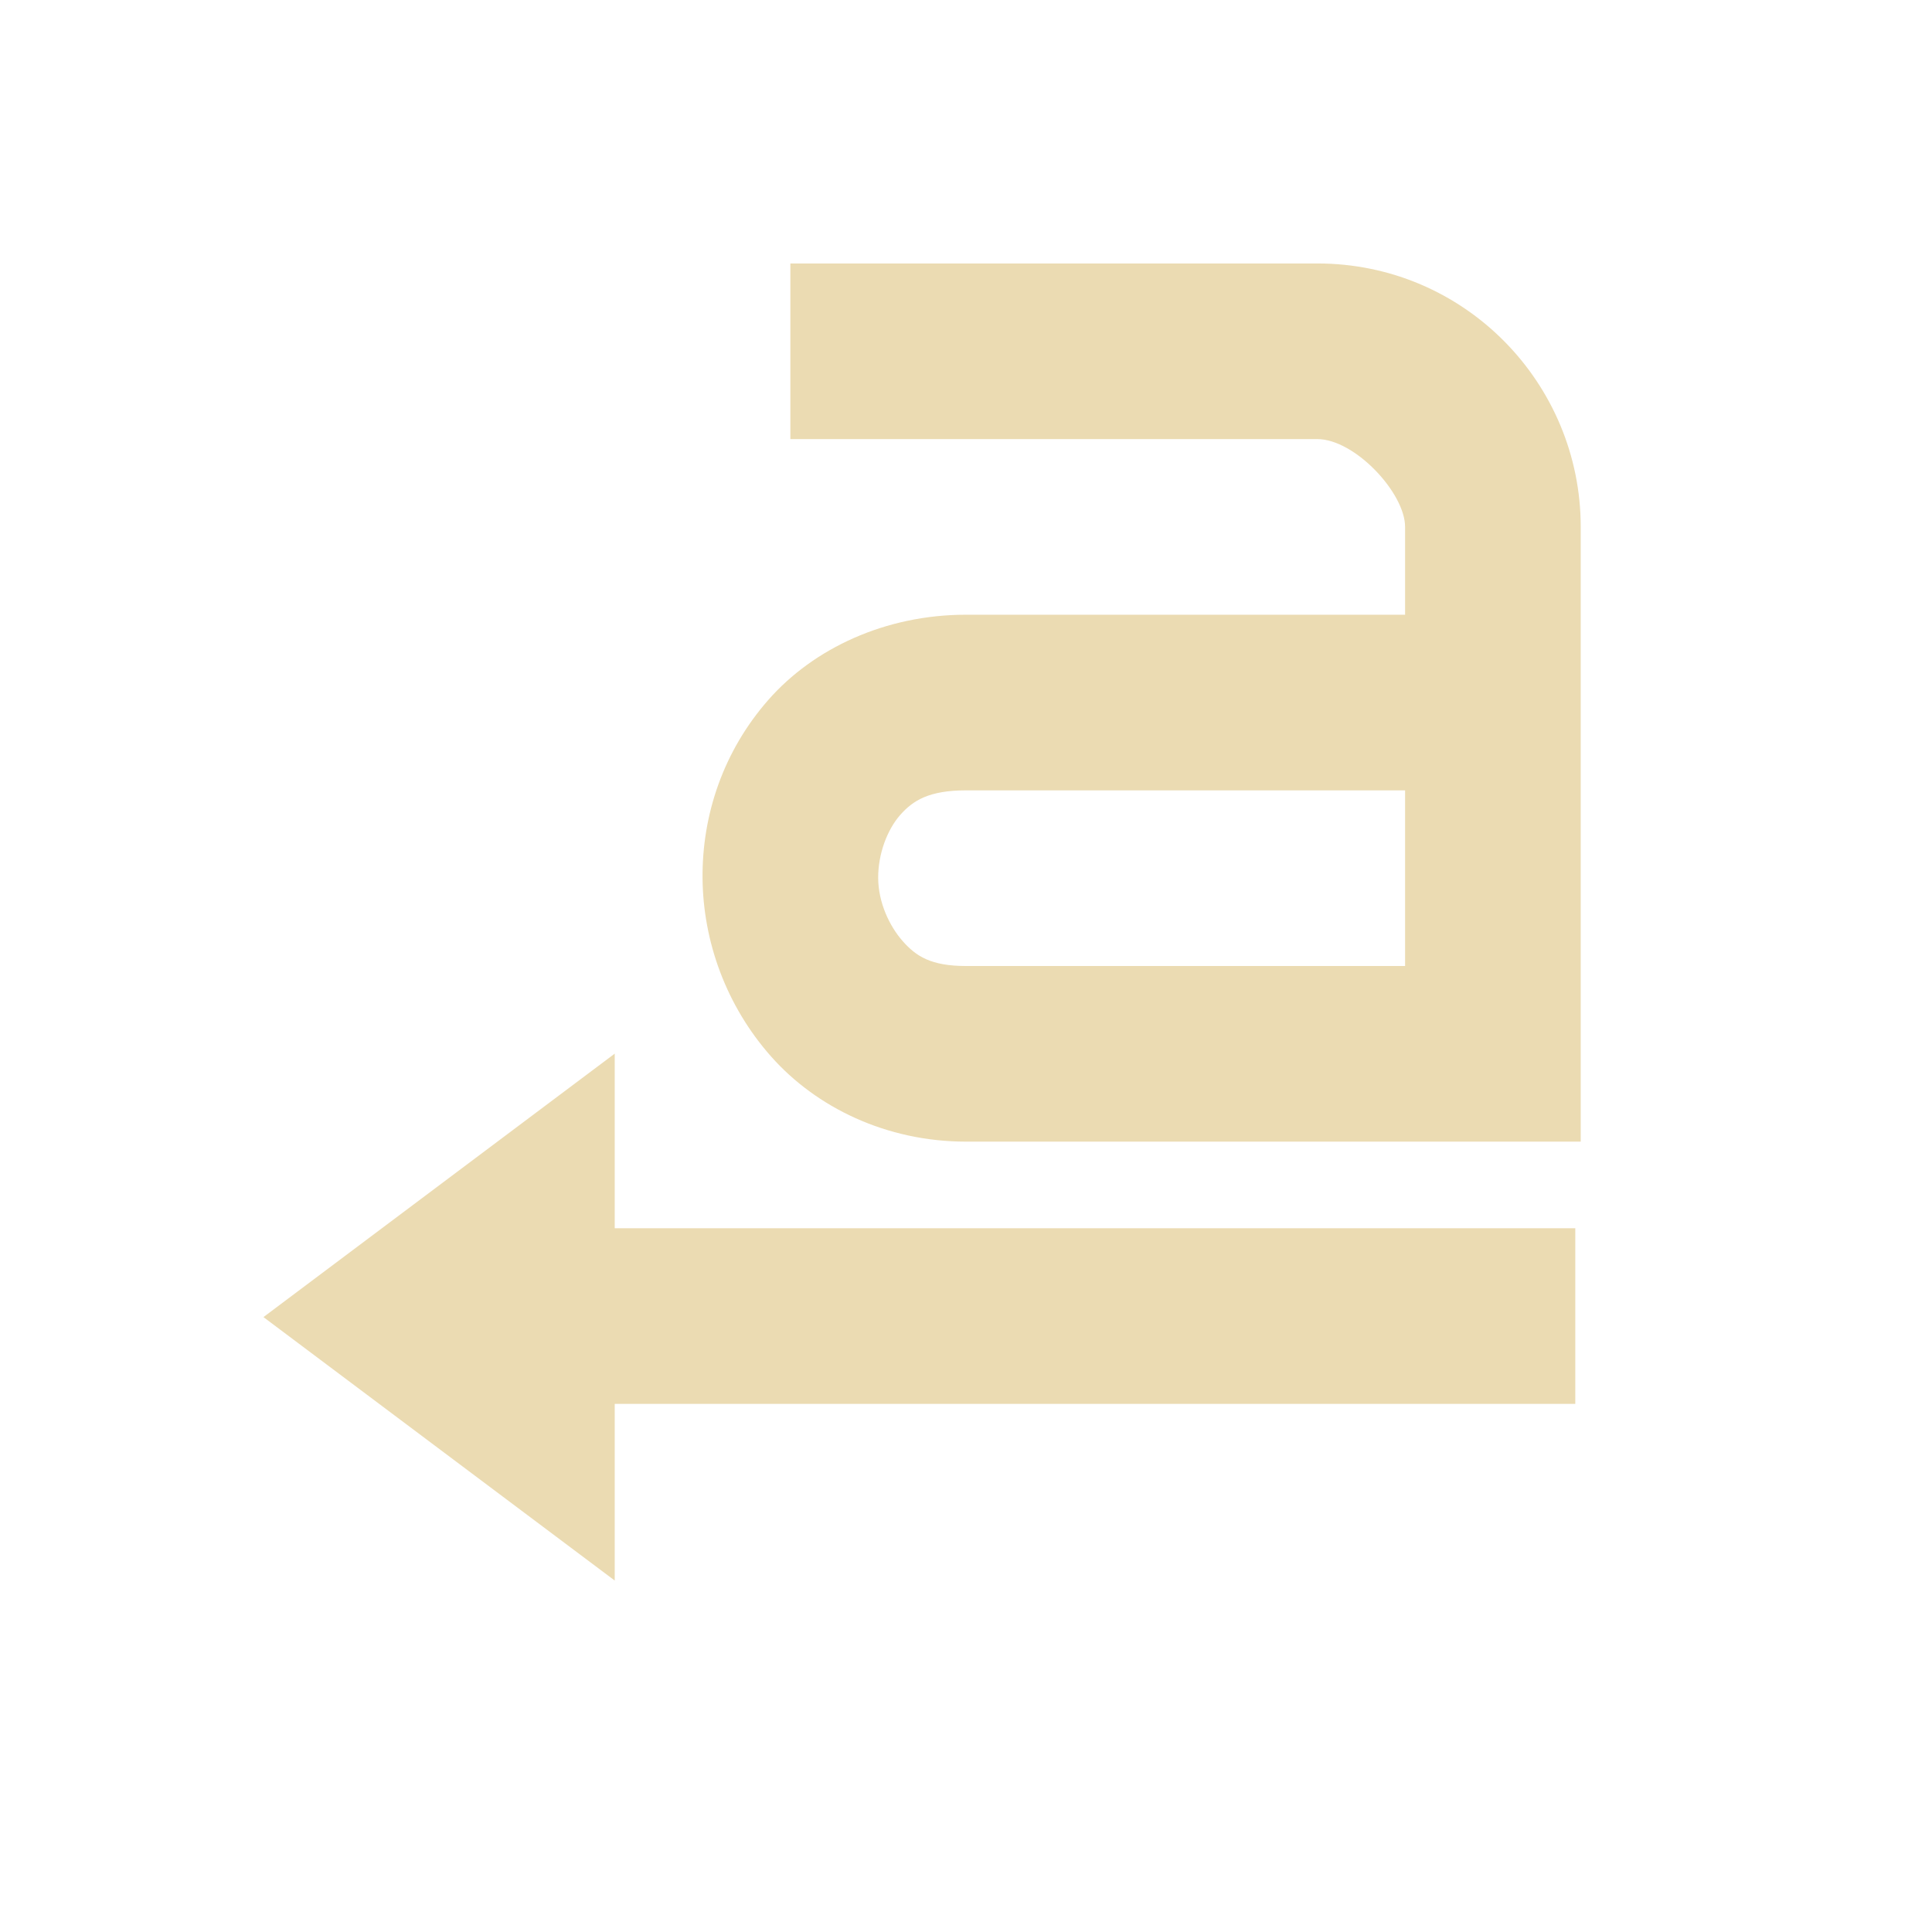
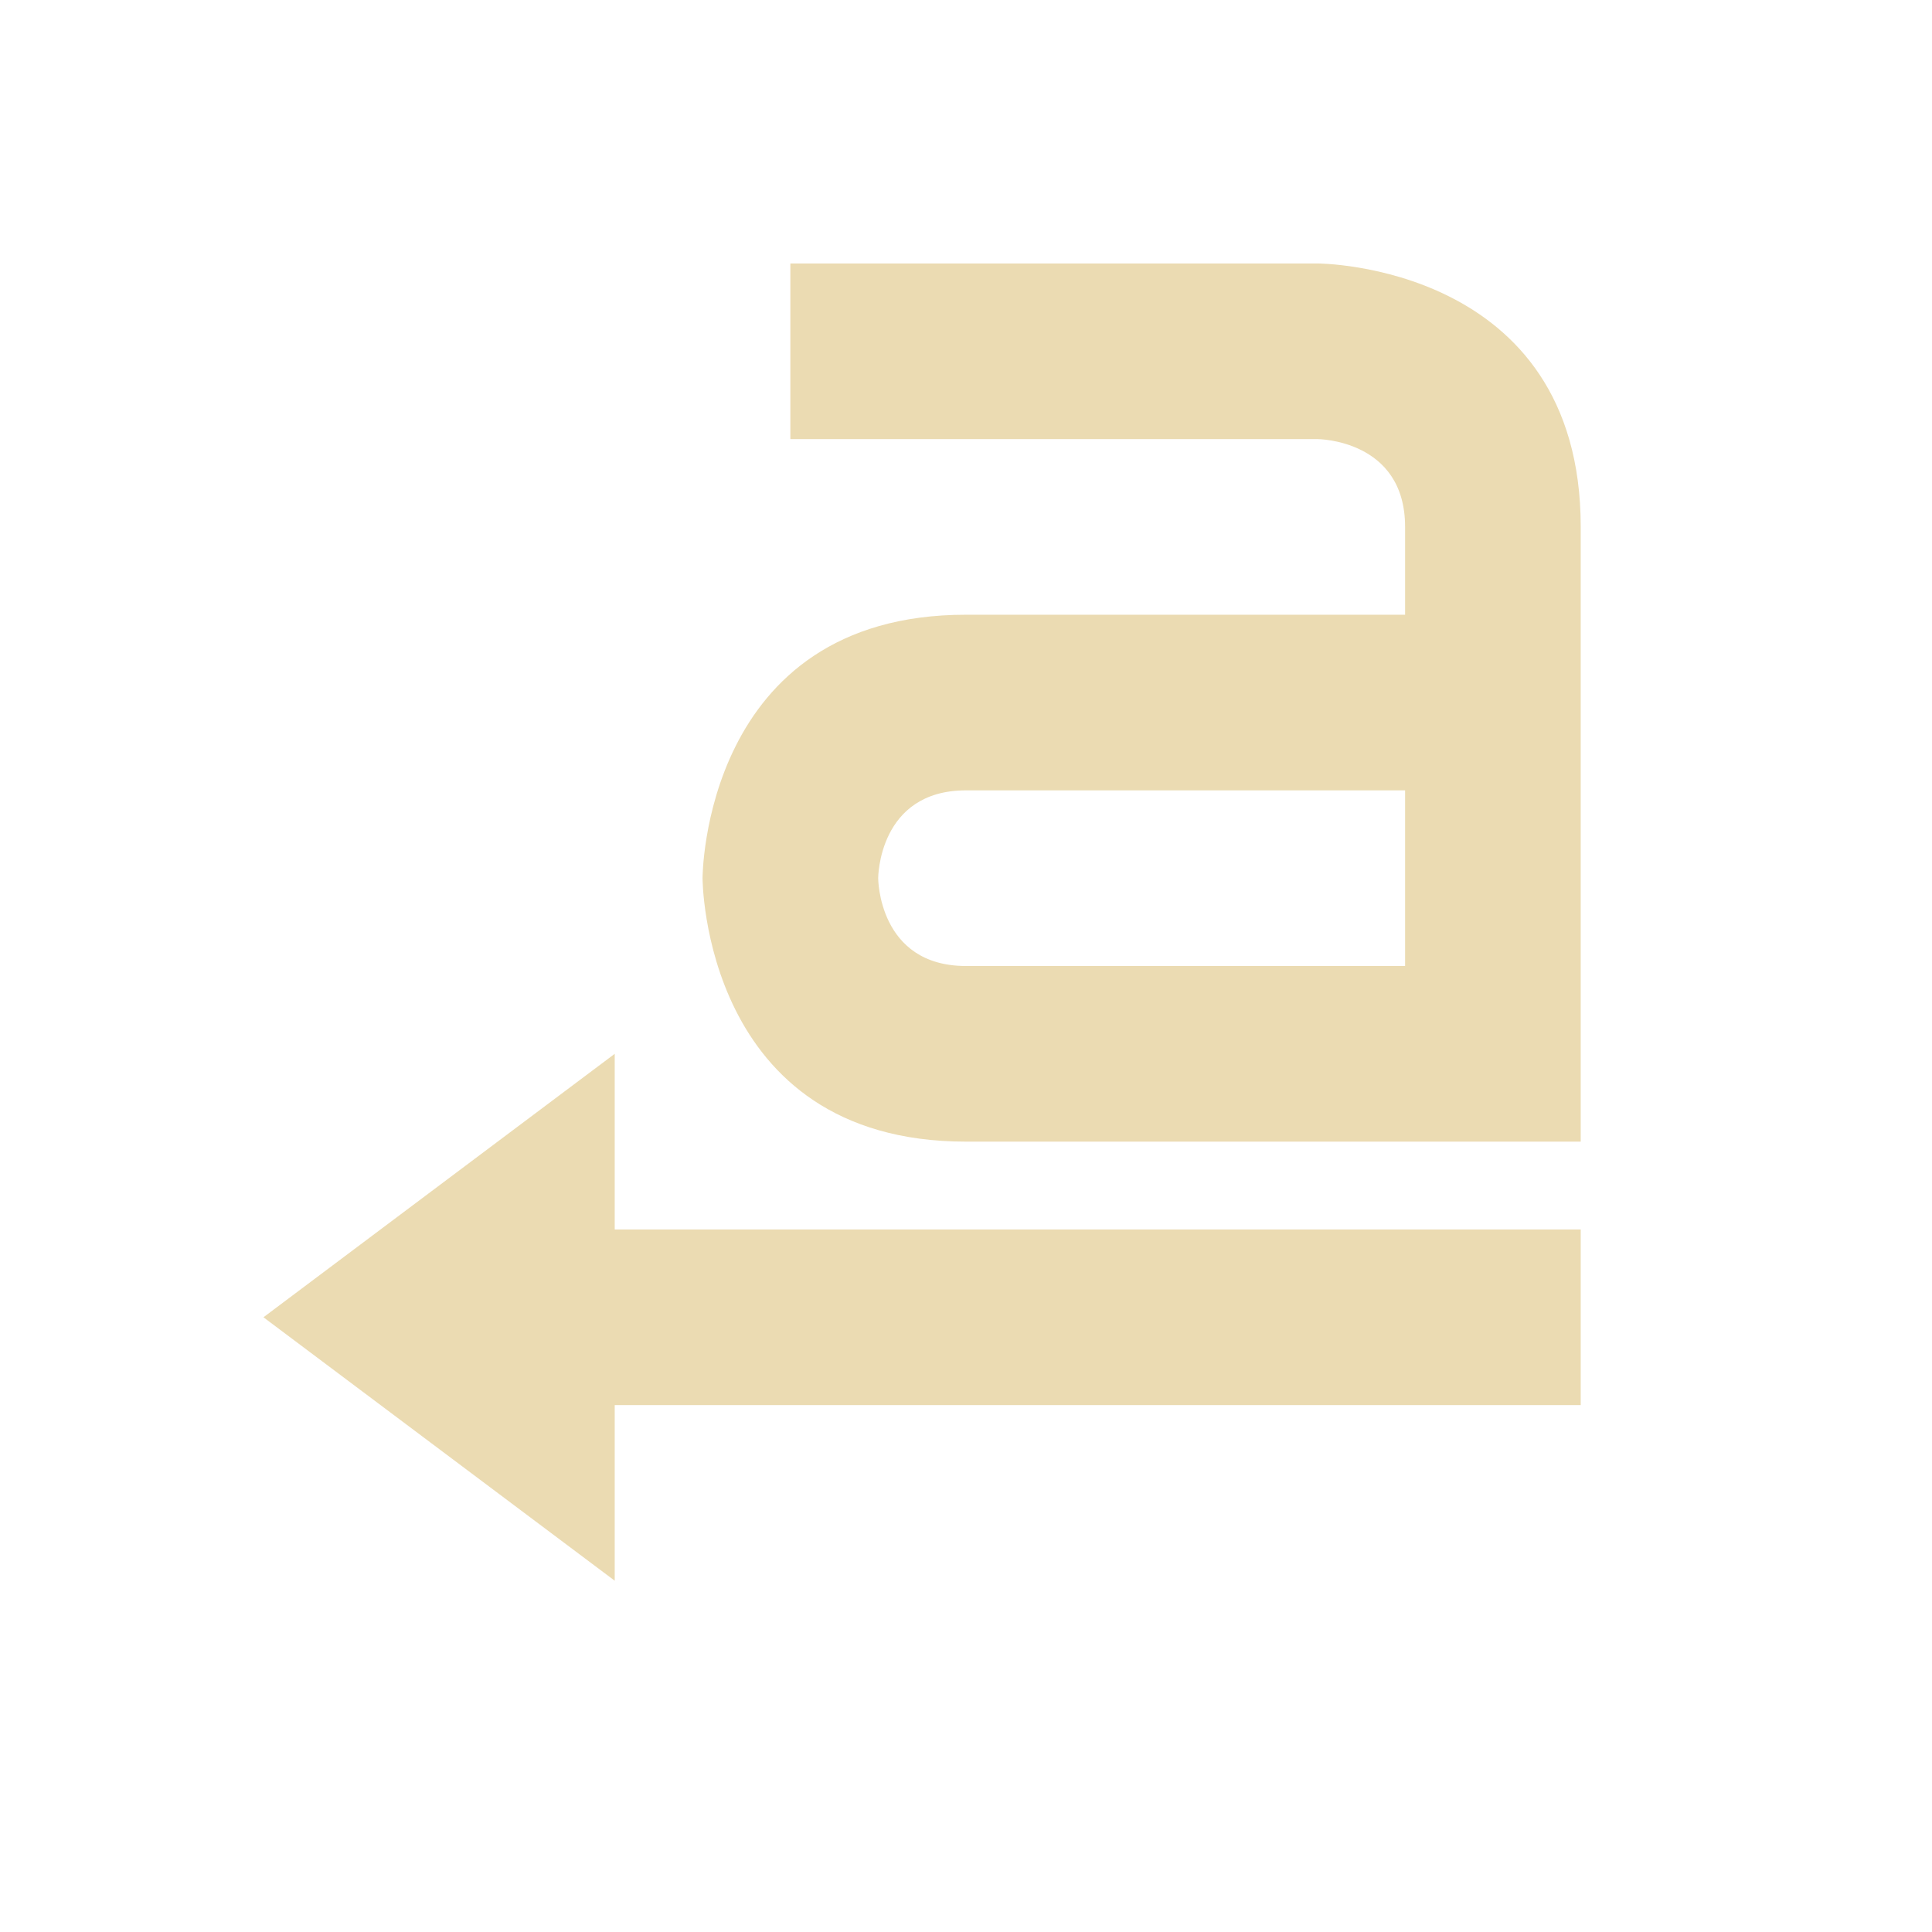
- <svg xmlns="http://www.w3.org/2000/svg" width="22" height="22" viewBox="0 0 22 22">
+ <svg xmlns="http://www.w3.org/2000/svg" width="22" height="22" version="1.1">
  <defs>
-     <style id="current-color-scheme" type="text/css">
-    .ColorScheme-Text { color:#ebdbb2; } .ColorScheme-Highlight { color:#458588; }
-   </style>
+     <style type="text/css">.ColorScheme-Text { color:#ebdbb2; } .ColorScheme-Highlight { color:#458588; }</style>
  </defs>
-   <path style="fill:currentColor" class="ColorScheme-Text" d="M 6 0 L 6 2 L 12 2 C 12.428 2 13 2.614 13 3 L 13 4 L 8 4 C 7.081 4 6.264 4.384 5.75 4.969 C 5.236 5.554 4.994 6.279 5 7 C 5.006 7.721 5.269 8.453 5.781 9.031 C 6.294 9.61 7.092 10 8 10 L 15 10 L 15 3 C 15 1.366 13.68 0 12 0 L 6 0 z M 8 6 L 13 6 L 13 8 L 8 8 C 7.602 8 7.433 7.89 7.281 7.719 C 7.129 7.547 7.002 7.279 7 7 C 6.998 6.721 7.105 6.446 7.25 6.281 C 7.395 6.116 7.578 6 8 6 z M 4 8.998 L 0 11.998 L 4 14.998 L 4 12.986 L 14.938 12.986 L 14.938 10.986 L 4 10.986 L 4 8.998 z" transform="translate(3 3)" />
+   <path class="ColorScheme-Text" d="m7 12v2h11v2h-11v2l-4-3zm2-9v2h6s1 0 1 1v1h-5c-3 0-3 3-3 3s0 3 3 3h7v-7c0-3-3-3-3-3zm2 6h5v2h-5c-1 0-1-1-1-1s0-1 1-1z" fill="currentColor" />
</svg>
